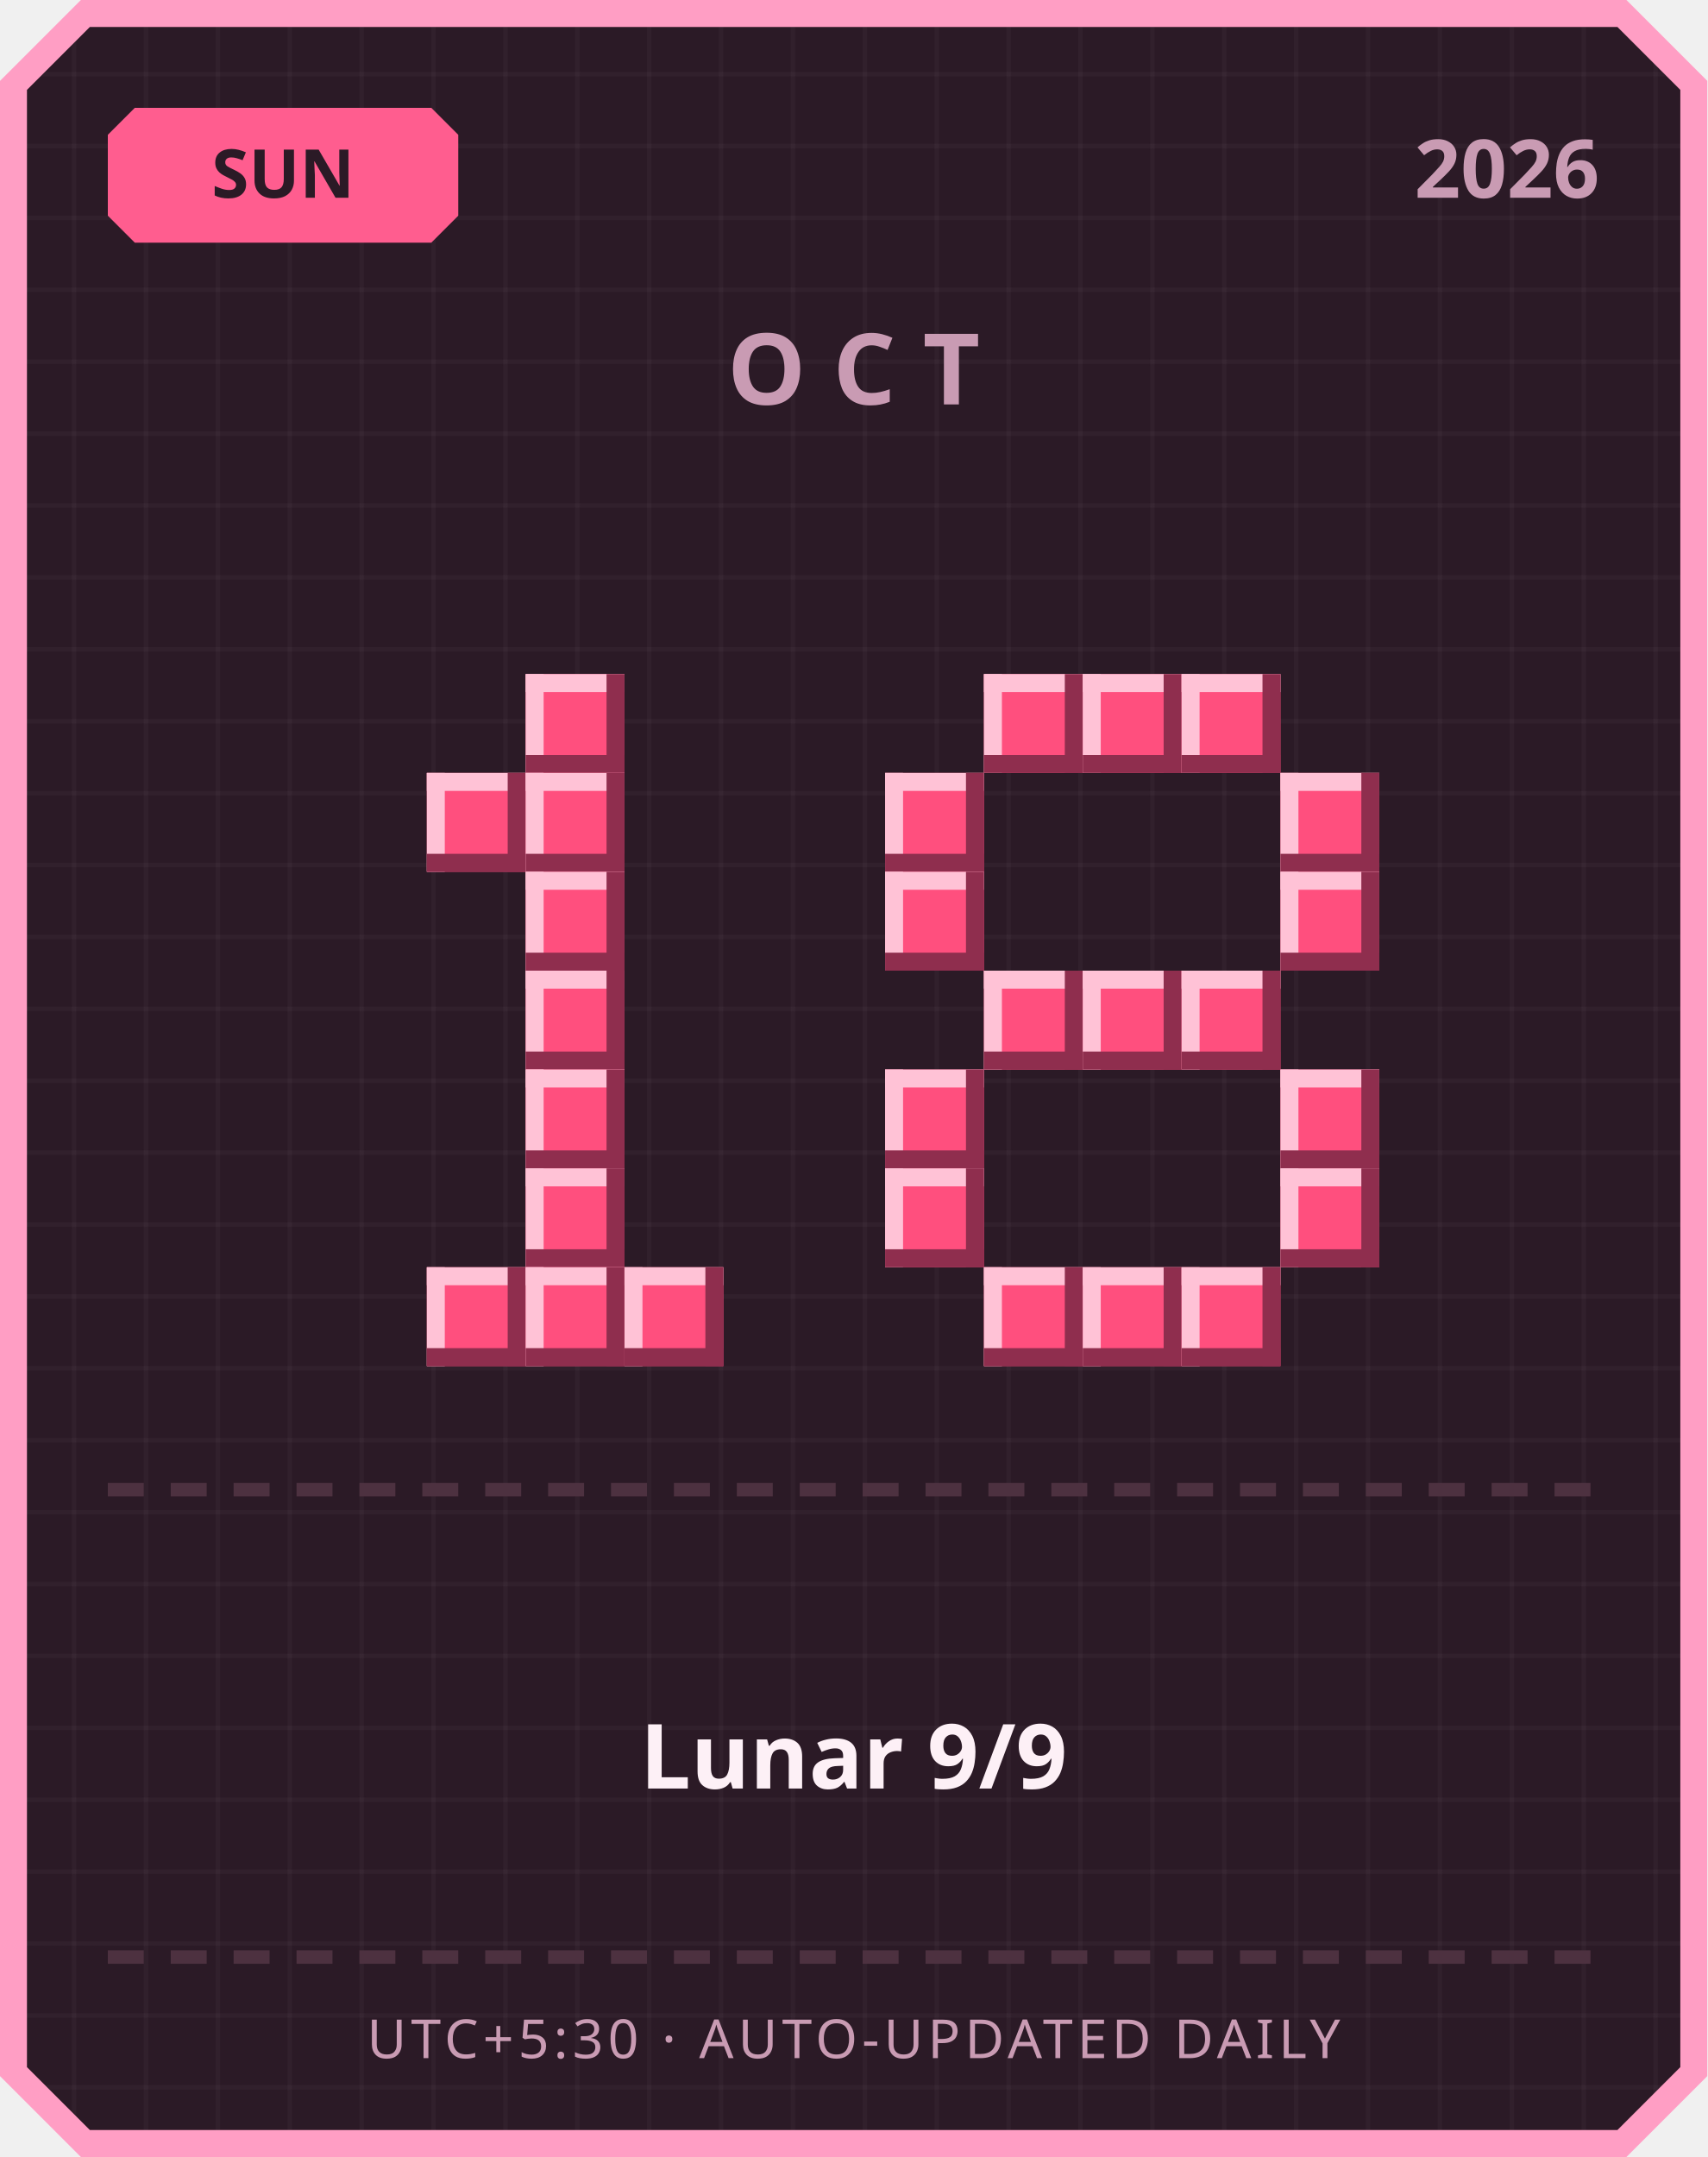
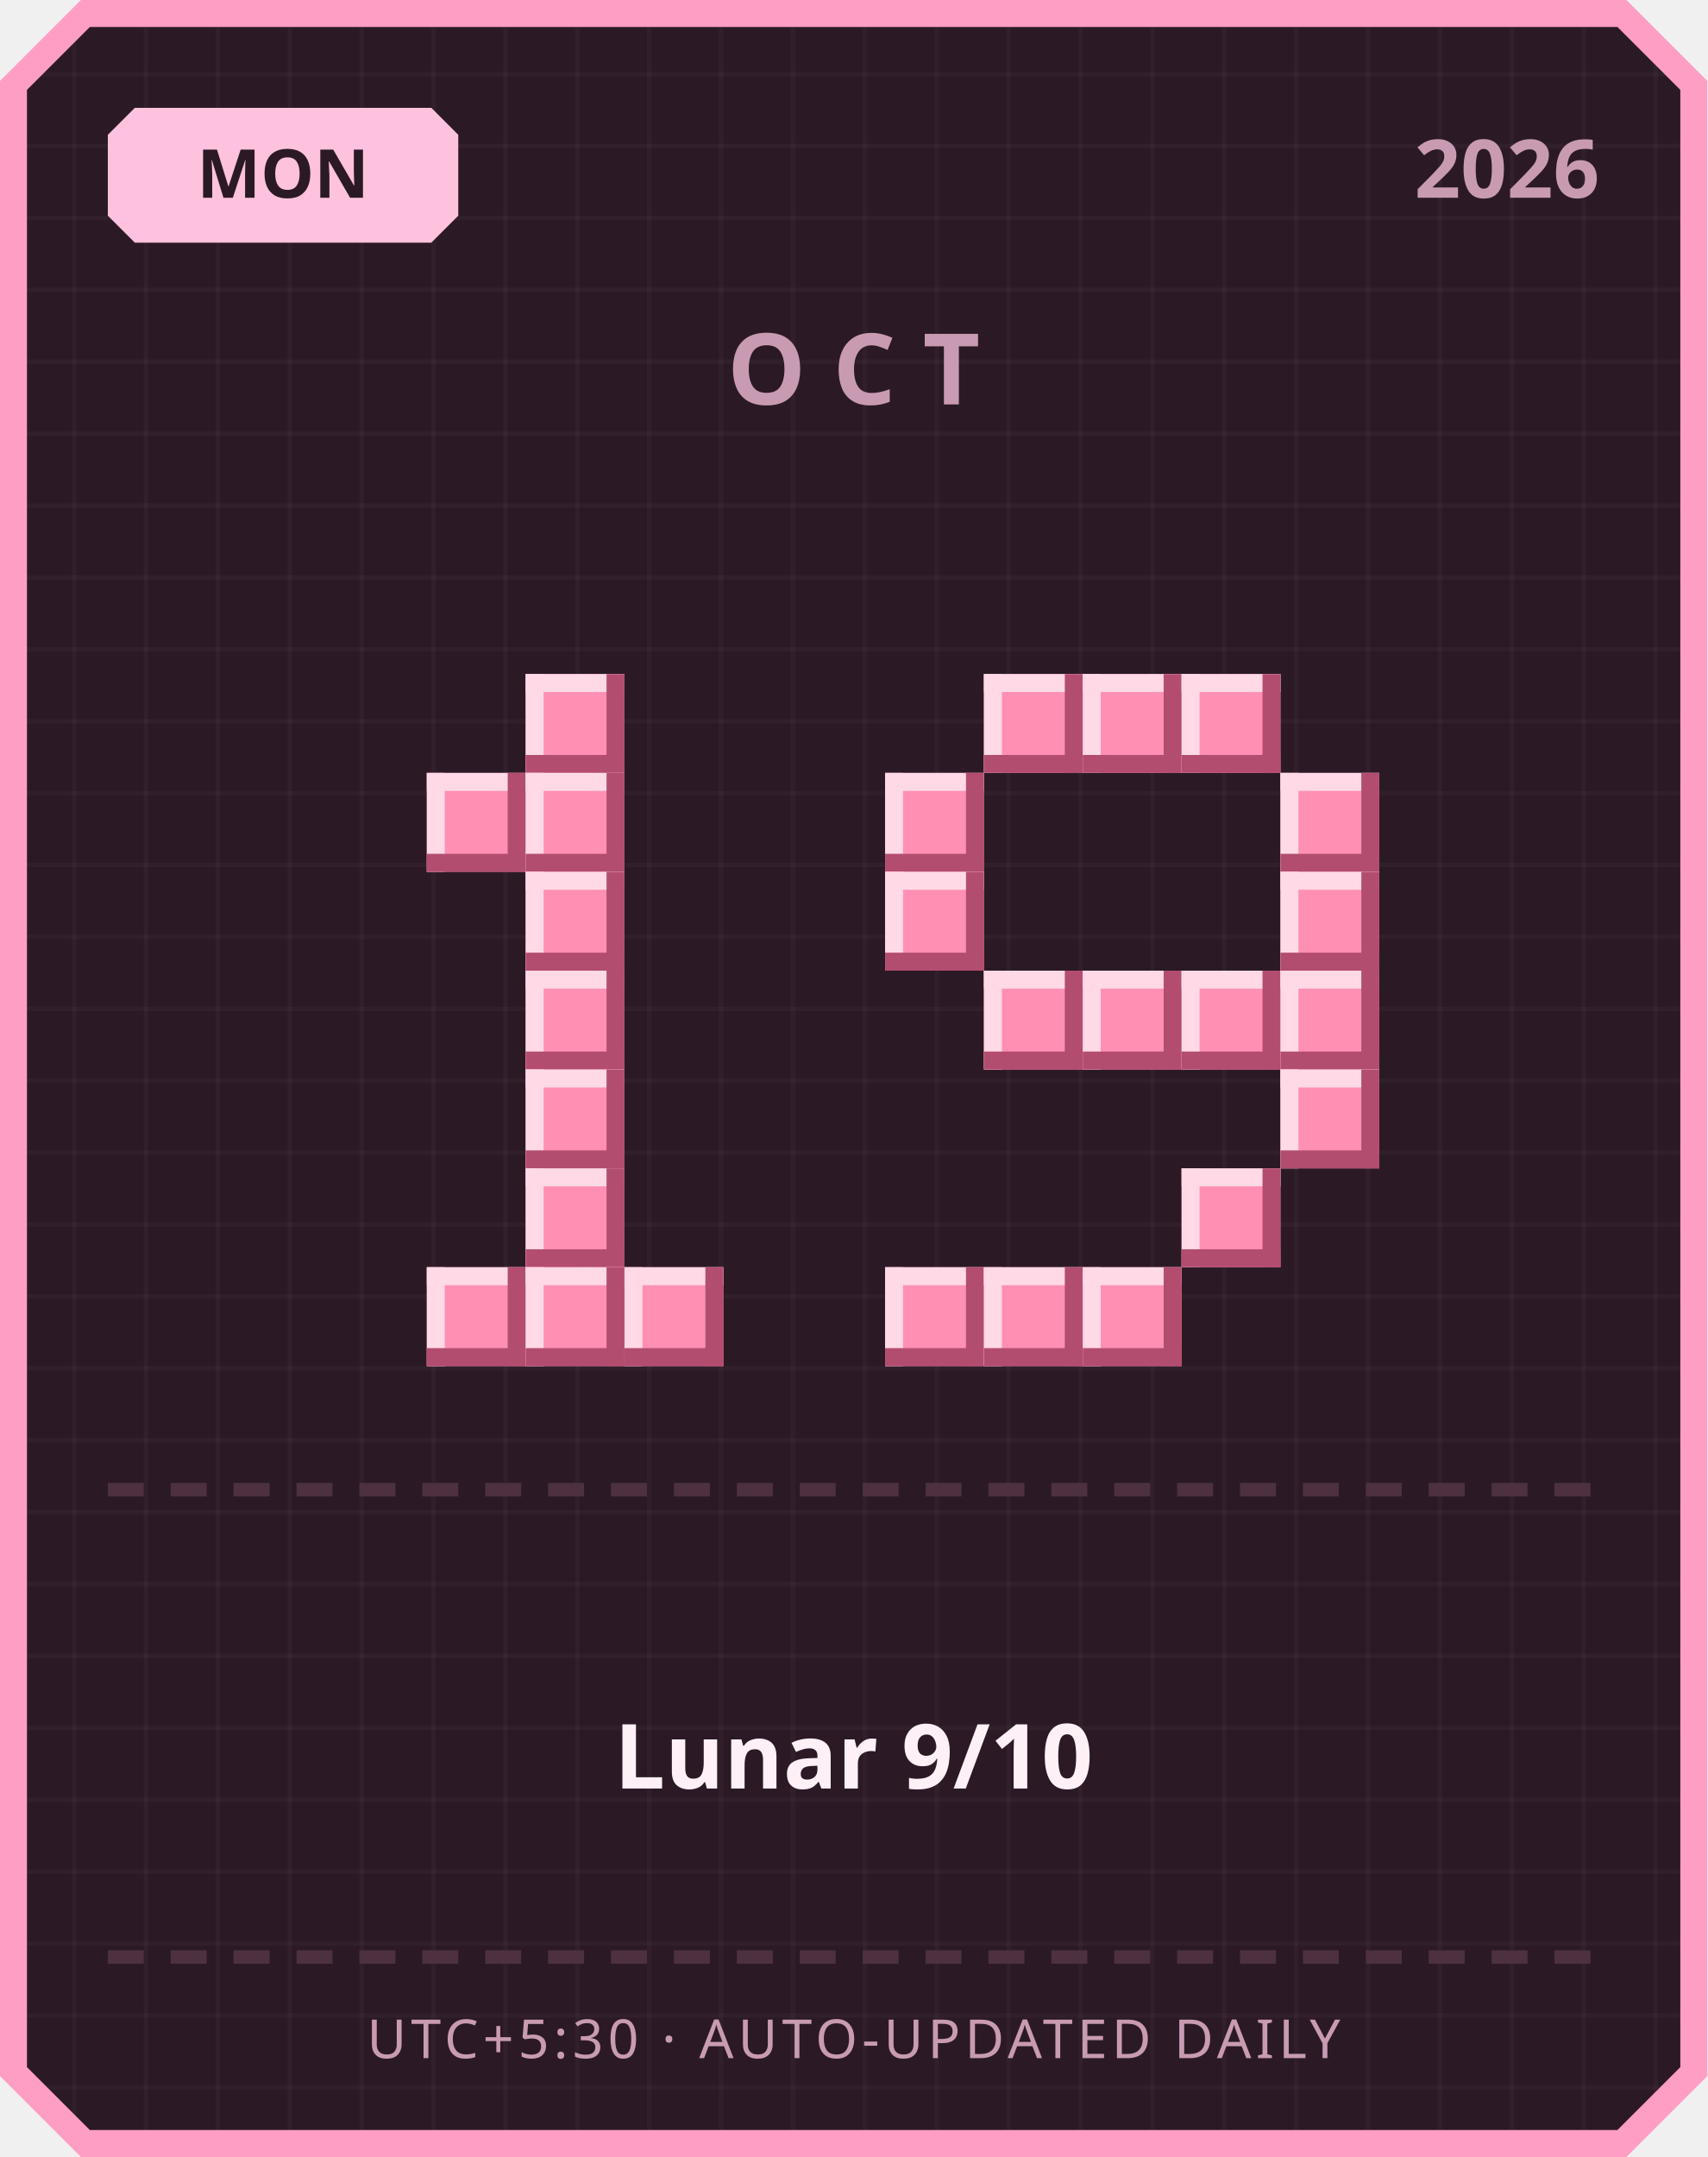
<svg xmlns="http://www.w3.org/2000/svg" width="380" height="480" viewBox="0 0 380 480">
  <defs>
    <pattern id="grid" width="16" height="16" patternUnits="userSpaceOnUse">
      <rect width="16" height="16" fill="#2b1a26" />
      <rect width="1" height="16" fill="#ffffff" opacity="0.03" />
      <rect width="16" height="1" fill="#ffffff" opacity="0.03" />
    </pattern>
  </defs>
  <path d="M 18,0 L 362,0 L 380,18 L 380,462 L 362,480 L 18,480 L 0,462 L 0,18 Z" fill="#ff9ec4" />
  <path d="M 20,6 L 360,6 L 374,20 L 374,460 L 360,474 L 20,474 L 6,460 L 6,20 Z" fill="url(#grid)" />
-   <path d="M 30,24 L 96,24 L 102,30 L 102,48 L 96,54 L 30,54 L 24,48 L 24,30 Z" fill="#ff5d8f" />
-   <text x="63" y="44" text-anchor="middle" font-family="'Segoe UI', sans-serif" font-size="15" font-weight="700" fill="#2b1a26">SUN</text>
+   <path d="M 30,24 L 96,24 L 102,30 L 102,48 L 96,54 L 30,54 L 24,48 L 24,30 Z" fill="#ffc2de" />
+   <text x="63" y="44" text-anchor="middle" font-family="'Segoe UI', sans-serif" font-size="15" font-weight="700" fill="#2b1a26">MON</text>
  <text x="356" y="44" text-anchor="end" font-family="'Segoe UI', sans-serif" font-size="18" font-weight="700" fill="#c99bb3">2026</text>
  <text x="190" y="90" text-anchor="middle" font-family="'Segoe UI', sans-serif" font-size="22" font-weight="700" letter-spacing="6" fill="#c99bb3">OCT</text>
-   <rect x="117" y="150" width="22" height="22" fill="#ff4f7e" />
-   <rect x="117" y="150" width="22" height="4" fill="#ffc2d6" />
-   <rect x="117" y="150" width="4" height="22" fill="#ffc2d6" />
-   <rect x="117" y="168" width="22" height="4" fill="#8f2e4e" />
-   <rect x="135" y="150" width="4" height="22" fill="#8f2e4e" />
-   <rect x="95" y="172" width="22" height="22" fill="#ff4f7e" />
-   <rect x="95" y="172" width="22" height="4" fill="#ffc2d6" />
-   <rect x="95" y="172" width="4" height="22" fill="#ffc2d6" />
-   <rect x="95" y="190" width="22" height="4" fill="#8f2e4e" />
-   <rect x="113" y="172" width="4" height="22" fill="#8f2e4e" />
-   <rect x="117" y="172" width="22" height="22" fill="#ff4f7e" />
-   <rect x="117" y="172" width="22" height="4" fill="#ffc2d6" />
-   <rect x="117" y="172" width="4" height="22" fill="#ffc2d6" />
-   <rect x="117" y="190" width="22" height="4" fill="#8f2e4e" />
-   <rect x="135" y="172" width="4" height="22" fill="#8f2e4e" />
-   <rect x="117" y="194" width="22" height="22" fill="#ff4f7e" />
-   <rect x="117" y="194" width="22" height="4" fill="#ffc2d6" />
-   <rect x="117" y="194" width="4" height="22" fill="#ffc2d6" />
-   <rect x="117" y="212" width="22" height="4" fill="#8f2e4e" />
-   <rect x="135" y="194" width="4" height="22" fill="#8f2e4e" />
-   <rect x="117" y="216" width="22" height="22" fill="#ff4f7e" />
-   <rect x="117" y="216" width="22" height="4" fill="#ffc2d6" />
-   <rect x="117" y="216" width="4" height="22" fill="#ffc2d6" />
-   <rect x="117" y="234" width="22" height="4" fill="#8f2e4e" />
-   <rect x="135" y="216" width="4" height="22" fill="#8f2e4e" />
-   <rect x="117" y="238" width="22" height="22" fill="#ff4f7e" />
-   <rect x="117" y="238" width="22" height="4" fill="#ffc2d6" />
-   <rect x="117" y="238" width="4" height="22" fill="#ffc2d6" />
-   <rect x="117" y="256" width="22" height="4" fill="#8f2e4e" />
-   <rect x="135" y="238" width="4" height="22" fill="#8f2e4e" />
-   <rect x="117" y="260" width="22" height="22" fill="#ff4f7e" />
-   <rect x="117" y="260" width="22" height="4" fill="#ffc2d6" />
-   <rect x="117" y="260" width="4" height="22" fill="#ffc2d6" />
-   <rect x="117" y="278" width="22" height="4" fill="#8f2e4e" />
-   <rect x="135" y="260" width="4" height="22" fill="#8f2e4e" />
-   <rect x="95" y="282" width="22" height="22" fill="#ff4f7e" />
-   <rect x="95" y="282" width="22" height="4" fill="#ffc2d6" />
-   <rect x="95" y="282" width="4" height="22" fill="#ffc2d6" />
-   <rect x="95" y="300" width="22" height="4" fill="#8f2e4e" />
-   <rect x="113" y="282" width="4" height="22" fill="#8f2e4e" />
-   <rect x="117" y="282" width="22" height="22" fill="#ff4f7e" />
-   <rect x="117" y="282" width="22" height="4" fill="#ffc2d6" />
-   <rect x="117" y="282" width="4" height="22" fill="#ffc2d6" />
-   <rect x="117" y="300" width="22" height="4" fill="#8f2e4e" />
-   <rect x="135" y="282" width="4" height="22" fill="#8f2e4e" />
-   <rect x="139" y="282" width="22" height="22" fill="#ff4f7e" />
-   <rect x="139" y="282" width="22" height="4" fill="#ffc2d6" />
-   <rect x="139" y="282" width="4" height="22" fill="#ffc2d6" />
-   <rect x="139" y="300" width="22" height="4" fill="#8f2e4e" />
-   <rect x="157" y="282" width="4" height="22" fill="#8f2e4e" />
-   <rect x="219" y="150" width="22" height="22" fill="#ff4f7e" />
-   <rect x="219" y="150" width="22" height="4" fill="#ffc2d6" />
-   <rect x="219" y="150" width="4" height="22" fill="#ffc2d6" />
-   <rect x="219" y="168" width="22" height="4" fill="#8f2e4e" />
-   <rect x="237" y="150" width="4" height="22" fill="#8f2e4e" />
-   <rect x="241" y="150" width="22" height="22" fill="#ff4f7e" />
-   <rect x="241" y="150" width="22" height="4" fill="#ffc2d6" />
-   <rect x="241" y="150" width="4" height="22" fill="#ffc2d6" />
-   <rect x="241" y="168" width="22" height="4" fill="#8f2e4e" />
-   <rect x="259" y="150" width="4" height="22" fill="#8f2e4e" />
-   <rect x="263" y="150" width="22" height="22" fill="#ff4f7e" />
-   <rect x="263" y="150" width="22" height="4" fill="#ffc2d6" />
-   <rect x="263" y="150" width="4" height="22" fill="#ffc2d6" />
-   <rect x="263" y="168" width="22" height="4" fill="#8f2e4e" />
-   <rect x="281" y="150" width="4" height="22" fill="#8f2e4e" />
-   <rect x="197" y="172" width="22" height="22" fill="#ff4f7e" />
-   <rect x="197" y="172" width="22" height="4" fill="#ffc2d6" />
-   <rect x="197" y="172" width="4" height="22" fill="#ffc2d6" />
-   <rect x="197" y="190" width="22" height="4" fill="#8f2e4e" />
-   <rect x="215" y="172" width="4" height="22" fill="#8f2e4e" />
-   <rect x="285" y="172" width="22" height="22" fill="#ff4f7e" />
-   <rect x="285" y="172" width="22" height="4" fill="#ffc2d6" />
-   <rect x="285" y="172" width="4" height="22" fill="#ffc2d6" />
-   <rect x="285" y="190" width="22" height="4" fill="#8f2e4e" />
-   <rect x="303" y="172" width="4" height="22" fill="#8f2e4e" />
-   <rect x="197" y="194" width="22" height="22" fill="#ff4f7e" />
-   <rect x="197" y="194" width="22" height="4" fill="#ffc2d6" />
-   <rect x="197" y="194" width="4" height="22" fill="#ffc2d6" />
-   <rect x="197" y="212" width="22" height="4" fill="#8f2e4e" />
-   <rect x="215" y="194" width="4" height="22" fill="#8f2e4e" />
-   <rect x="285" y="194" width="22" height="22" fill="#ff4f7e" />
-   <rect x="285" y="194" width="22" height="4" fill="#ffc2d6" />
-   <rect x="285" y="194" width="4" height="22" fill="#ffc2d6" />
-   <rect x="285" y="212" width="22" height="4" fill="#8f2e4e" />
-   <rect x="303" y="194" width="4" height="22" fill="#8f2e4e" />
-   <rect x="219" y="216" width="22" height="22" fill="#ff4f7e" />
-   <rect x="219" y="216" width="22" height="4" fill="#ffc2d6" />
-   <rect x="219" y="216" width="4" height="22" fill="#ffc2d6" />
-   <rect x="219" y="234" width="22" height="4" fill="#8f2e4e" />
-   <rect x="237" y="216" width="4" height="22" fill="#8f2e4e" />
-   <rect x="241" y="216" width="22" height="22" fill="#ff4f7e" />
-   <rect x="241" y="216" width="22" height="4" fill="#ffc2d6" />
-   <rect x="241" y="216" width="4" height="22" fill="#ffc2d6" />
-   <rect x="241" y="234" width="22" height="4" fill="#8f2e4e" />
-   <rect x="259" y="216" width="4" height="22" fill="#8f2e4e" />
-   <rect x="263" y="216" width="22" height="22" fill="#ff4f7e" />
-   <rect x="263" y="216" width="22" height="4" fill="#ffc2d6" />
-   <rect x="263" y="216" width="4" height="22" fill="#ffc2d6" />
-   <rect x="263" y="234" width="22" height="4" fill="#8f2e4e" />
-   <rect x="281" y="216" width="4" height="22" fill="#8f2e4e" />
-   <rect x="197" y="238" width="22" height="22" fill="#ff4f7e" />
-   <rect x="197" y="238" width="22" height="4" fill="#ffc2d6" />
-   <rect x="197" y="238" width="4" height="22" fill="#ffc2d6" />
-   <rect x="197" y="256" width="22" height="4" fill="#8f2e4e" />
-   <rect x="215" y="238" width="4" height="22" fill="#8f2e4e" />
-   <rect x="285" y="238" width="22" height="22" fill="#ff4f7e" />
-   <rect x="285" y="238" width="22" height="4" fill="#ffc2d6" />
-   <rect x="285" y="238" width="4" height="22" fill="#ffc2d6" />
-   <rect x="285" y="256" width="22" height="4" fill="#8f2e4e" />
-   <rect x="303" y="238" width="4" height="22" fill="#8f2e4e" />
-   <rect x="197" y="260" width="22" height="22" fill="#ff4f7e" />
-   <rect x="197" y="260" width="22" height="4" fill="#ffc2d6" />
-   <rect x="197" y="260" width="4" height="22" fill="#ffc2d6" />
-   <rect x="197" y="278" width="22" height="4" fill="#8f2e4e" />
-   <rect x="215" y="260" width="4" height="22" fill="#8f2e4e" />
-   <rect x="285" y="260" width="22" height="22" fill="#ff4f7e" />
-   <rect x="285" y="260" width="22" height="4" fill="#ffc2d6" />
-   <rect x="285" y="260" width="4" height="22" fill="#ffc2d6" />
-   <rect x="285" y="278" width="22" height="4" fill="#8f2e4e" />
-   <rect x="303" y="260" width="4" height="22" fill="#8f2e4e" />
-   <rect x="219" y="282" width="22" height="22" fill="#ff4f7e" />
-   <rect x="219" y="282" width="22" height="4" fill="#ffc2d6" />
-   <rect x="219" y="282" width="4" height="22" fill="#ffc2d6" />
-   <rect x="219" y="300" width="22" height="4" fill="#8f2e4e" />
-   <rect x="237" y="282" width="4" height="22" fill="#8f2e4e" />
-   <rect x="241" y="282" width="22" height="22" fill="#ff4f7e" />
-   <rect x="241" y="282" width="22" height="4" fill="#ffc2d6" />
-   <rect x="241" y="282" width="4" height="22" fill="#ffc2d6" />
-   <rect x="241" y="300" width="22" height="4" fill="#8f2e4e" />
-   <rect x="259" y="282" width="4" height="22" fill="#8f2e4e" />
-   <rect x="263" y="282" width="22" height="22" fill="#ff4f7e" />
-   <rect x="263" y="282" width="22" height="4" fill="#ffc2d6" />
-   <rect x="263" y="282" width="4" height="22" fill="#ffc2d6" />
-   <rect x="263" y="300" width="22" height="4" fill="#8f2e4e" />
-   <rect x="281" y="282" width="4" height="22" fill="#8f2e4e" />
+   <rect x="117" y="150" width="22" height="22" fill="#ff8fb3" />
+   <rect x="117" y="150" width="22" height="4" fill="#ffd9e6" />
+   <rect x="117" y="150" width="4" height="22" fill="#ffd9e6" />
+   <rect x="117" y="168" width="22" height="4" fill="#b34d70" />
+   <rect x="135" y="150" width="4" height="22" fill="#b34d70" />
+   <rect x="95" y="172" width="22" height="22" fill="#ff8fb3" />
+   <rect x="95" y="172" width="22" height="4" fill="#ffd9e6" />
+   <rect x="95" y="172" width="4" height="22" fill="#ffd9e6" />
+   <rect x="95" y="190" width="22" height="4" fill="#b34d70" />
+   <rect x="113" y="172" width="4" height="22" fill="#b34d70" />
+   <rect x="117" y="172" width="22" height="22" fill="#ff8fb3" />
+   <rect x="117" y="172" width="22" height="4" fill="#ffd9e6" />
+   <rect x="117" y="172" width="4" height="22" fill="#ffd9e6" />
+   <rect x="117" y="190" width="22" height="4" fill="#b34d70" />
+   <rect x="135" y="172" width="4" height="22" fill="#b34d70" />
+   <rect x="117" y="194" width="22" height="22" fill="#ff8fb3" />
+   <rect x="117" y="194" width="22" height="4" fill="#ffd9e6" />
+   <rect x="117" y="194" width="4" height="22" fill="#ffd9e6" />
+   <rect x="117" y="212" width="22" height="4" fill="#b34d70" />
+   <rect x="135" y="194" width="4" height="22" fill="#b34d70" />
+   <rect x="117" y="216" width="22" height="22" fill="#ff8fb3" />
+   <rect x="117" y="216" width="22" height="4" fill="#ffd9e6" />
+   <rect x="117" y="216" width="4" height="22" fill="#ffd9e6" />
+   <rect x="117" y="234" width="22" height="4" fill="#b34d70" />
+   <rect x="135" y="216" width="4" height="22" fill="#b34d70" />
+   <rect x="117" y="238" width="22" height="22" fill="#ff8fb3" />
+   <rect x="117" y="238" width="22" height="4" fill="#ffd9e6" />
+   <rect x="117" y="238" width="4" height="22" fill="#ffd9e6" />
+   <rect x="117" y="256" width="22" height="4" fill="#b34d70" />
+   <rect x="135" y="238" width="4" height="22" fill="#b34d70" />
+   <rect x="117" y="260" width="22" height="22" fill="#ff8fb3" />
+   <rect x="117" y="260" width="22" height="4" fill="#ffd9e6" />
+   <rect x="117" y="260" width="4" height="22" fill="#ffd9e6" />
+   <rect x="117" y="278" width="22" height="4" fill="#b34d70" />
+   <rect x="135" y="260" width="4" height="22" fill="#b34d70" />
+   <rect x="95" y="282" width="22" height="22" fill="#ff8fb3" />
+   <rect x="95" y="282" width="22" height="4" fill="#ffd9e6" />
+   <rect x="95" y="282" width="4" height="22" fill="#ffd9e6" />
+   <rect x="95" y="300" width="22" height="4" fill="#b34d70" />
+   <rect x="113" y="282" width="4" height="22" fill="#b34d70" />
+   <rect x="117" y="282" width="22" height="22" fill="#ff8fb3" />
+   <rect x="117" y="282" width="22" height="4" fill="#ffd9e6" />
+   <rect x="117" y="282" width="4" height="22" fill="#ffd9e6" />
+   <rect x="117" y="300" width="22" height="4" fill="#b34d70" />
+   <rect x="135" y="282" width="4" height="22" fill="#b34d70" />
+   <rect x="139" y="282" width="22" height="22" fill="#ff8fb3" />
+   <rect x="139" y="282" width="22" height="4" fill="#ffd9e6" />
+   <rect x="139" y="282" width="4" height="22" fill="#ffd9e6" />
+   <rect x="139" y="300" width="22" height="4" fill="#b34d70" />
+   <rect x="157" y="282" width="4" height="22" fill="#b34d70" />
+   <rect x="219" y="150" width="22" height="22" fill="#ff8fb3" />
+   <rect x="219" y="150" width="22" height="4" fill="#ffd9e6" />
+   <rect x="219" y="150" width="4" height="22" fill="#ffd9e6" />
+   <rect x="219" y="168" width="22" height="4" fill="#b34d70" />
+   <rect x="237" y="150" width="4" height="22" fill="#b34d70" />
+   <rect x="241" y="150" width="22" height="22" fill="#ff8fb3" />
+   <rect x="241" y="150" width="22" height="4" fill="#ffd9e6" />
+   <rect x="241" y="150" width="4" height="22" fill="#ffd9e6" />
+   <rect x="241" y="168" width="22" height="4" fill="#b34d70" />
+   <rect x="259" y="150" width="4" height="22" fill="#b34d70" />
+   <rect x="263" y="150" width="22" height="22" fill="#ff8fb3" />
+   <rect x="263" y="150" width="22" height="4" fill="#ffd9e6" />
+   <rect x="263" y="150" width="4" height="22" fill="#ffd9e6" />
+   <rect x="263" y="168" width="22" height="4" fill="#b34d70" />
+   <rect x="281" y="150" width="4" height="22" fill="#b34d70" />
+   <rect x="197" y="172" width="22" height="22" fill="#ff8fb3" />
+   <rect x="197" y="172" width="22" height="4" fill="#ffd9e6" />
+   <rect x="197" y="172" width="4" height="22" fill="#ffd9e6" />
+   <rect x="197" y="190" width="22" height="4" fill="#b34d70" />
+   <rect x="215" y="172" width="4" height="22" fill="#b34d70" />
+   <rect x="285" y="172" width="22" height="22" fill="#ff8fb3" />
+   <rect x="285" y="172" width="22" height="4" fill="#ffd9e6" />
+   <rect x="285" y="172" width="4" height="22" fill="#ffd9e6" />
+   <rect x="285" y="190" width="22" height="4" fill="#b34d70" />
+   <rect x="303" y="172" width="4" height="22" fill="#b34d70" />
+   <rect x="197" y="194" width="22" height="22" fill="#ff8fb3" />
+   <rect x="197" y="194" width="22" height="4" fill="#ffd9e6" />
+   <rect x="197" y="194" width="4" height="22" fill="#ffd9e6" />
+   <rect x="197" y="212" width="22" height="4" fill="#b34d70" />
+   <rect x="215" y="194" width="4" height="22" fill="#b34d70" />
+   <rect x="285" y="194" width="22" height="22" fill="#ff8fb3" />
+   <rect x="285" y="194" width="22" height="4" fill="#ffd9e6" />
+   <rect x="285" y="194" width="4" height="22" fill="#ffd9e6" />
+   <rect x="285" y="212" width="22" height="4" fill="#b34d70" />
+   <rect x="303" y="194" width="4" height="22" fill="#b34d70" />
+   <rect x="219" y="216" width="22" height="22" fill="#ff8fb3" />
+   <rect x="219" y="216" width="22" height="4" fill="#ffd9e6" />
+   <rect x="219" y="216" width="4" height="22" fill="#ffd9e6" />
+   <rect x="219" y="234" width="22" height="4" fill="#b34d70" />
+   <rect x="237" y="216" width="4" height="22" fill="#b34d70" />
+   <rect x="241" y="216" width="22" height="22" fill="#ff8fb3" />
+   <rect x="241" y="216" width="22" height="4" fill="#ffd9e6" />
+   <rect x="241" y="216" width="4" height="22" fill="#ffd9e6" />
+   <rect x="241" y="234" width="22" height="4" fill="#b34d70" />
+   <rect x="259" y="216" width="4" height="22" fill="#b34d70" />
+   <rect x="263" y="216" width="22" height="22" fill="#ff8fb3" />
+   <rect x="263" y="216" width="22" height="4" fill="#ffd9e6" />
+   <rect x="263" y="216" width="4" height="22" fill="#ffd9e6" />
+   <rect x="263" y="234" width="22" height="4" fill="#b34d70" />
+   <rect x="281" y="216" width="4" height="22" fill="#b34d70" />
+   <rect x="285" y="216" width="22" height="22" fill="#ff8fb3" />
+   <rect x="285" y="216" width="22" height="4" fill="#ffd9e6" />
+   <rect x="285" y="216" width="4" height="22" fill="#ffd9e6" />
+   <rect x="285" y="234" width="22" height="4" fill="#b34d70" />
+   <rect x="303" y="216" width="4" height="22" fill="#b34d70" />
+   <rect x="285" y="238" width="22" height="22" fill="#ff8fb3" />
+   <rect x="285" y="238" width="22" height="4" fill="#ffd9e6" />
+   <rect x="285" y="238" width="4" height="22" fill="#ffd9e6" />
+   <rect x="285" y="256" width="22" height="4" fill="#b34d70" />
+   <rect x="303" y="238" width="4" height="22" fill="#b34d70" />
+   <rect x="263" y="260" width="22" height="22" fill="#ff8fb3" />
+   <rect x="263" y="260" width="22" height="4" fill="#ffd9e6" />
+   <rect x="263" y="260" width="4" height="22" fill="#ffd9e6" />
+   <rect x="263" y="278" width="22" height="4" fill="#b34d70" />
+   <rect x="281" y="260" width="4" height="22" fill="#b34d70" />
+   <rect x="197" y="282" width="22" height="22" fill="#ff8fb3" />
+   <rect x="197" y="282" width="22" height="4" fill="#ffd9e6" />
+   <rect x="197" y="282" width="4" height="22" fill="#ffd9e6" />
+   <rect x="197" y="300" width="22" height="4" fill="#b34d70" />
+   <rect x="215" y="282" width="4" height="22" fill="#b34d70" />
+   <rect x="219" y="282" width="22" height="22" fill="#ff8fb3" />
+   <rect x="219" y="282" width="22" height="4" fill="#ffd9e6" />
+   <rect x="219" y="282" width="4" height="22" fill="#ffd9e6" />
+   <rect x="219" y="300" width="22" height="4" fill="#b34d70" />
+   <rect x="237" y="282" width="4" height="22" fill="#b34d70" />
+   <rect x="241" y="282" width="22" height="22" fill="#ff8fb3" />
+   <rect x="241" y="282" width="22" height="4" fill="#ffd9e6" />
+   <rect x="241" y="282" width="4" height="22" fill="#ffd9e6" />
+   <rect x="241" y="300" width="22" height="4" fill="#b34d70" />
+   <rect x="259" y="282" width="4" height="22" fill="#b34d70" />
  <rect x="24" y="330" width="8" height="3" fill="#4d3140" />
  <rect x="38" y="330" width="8" height="3" fill="#4d3140" />
  <rect x="52" y="330" width="8" height="3" fill="#4d3140" />
  <rect x="66" y="330" width="8" height="3" fill="#4d3140" />
  <rect x="80" y="330" width="8" height="3" fill="#4d3140" />
  <rect x="94" y="330" width="8" height="3" fill="#4d3140" />
  <rect x="108" y="330" width="8" height="3" fill="#4d3140" />
  <rect x="122" y="330" width="8" height="3" fill="#4d3140" />
  <rect x="136" y="330" width="8" height="3" fill="#4d3140" />
  <rect x="150" y="330" width="8" height="3" fill="#4d3140" />
  <rect x="164" y="330" width="8" height="3" fill="#4d3140" />
  <rect x="178" y="330" width="8" height="3" fill="#4d3140" />
  <rect x="192" y="330" width="8" height="3" fill="#4d3140" />
  <rect x="206" y="330" width="8" height="3" fill="#4d3140" />
  <rect x="220" y="330" width="8" height="3" fill="#4d3140" />
  <rect x="234" y="330" width="8" height="3" fill="#4d3140" />
  <rect x="248" y="330" width="8" height="3" fill="#4d3140" />
  <rect x="262" y="330" width="8" height="3" fill="#4d3140" />
  <rect x="276" y="330" width="8" height="3" fill="#4d3140" />
  <rect x="290" y="330" width="8" height="3" fill="#4d3140" />
  <rect x="304" y="330" width="8" height="3" fill="#4d3140" />
  <rect x="318" y="330" width="8" height="3" fill="#4d3140" />
  <rect x="332" y="330" width="8" height="3" fill="#4d3140" />
  <rect x="346" y="330" width="8" height="3" fill="#4d3140" />
-   <text x="190" y="398" text-anchor="middle" font-family="'Segoe UI', 'Microsoft JhengHei', sans-serif" font-size="20" font-weight="700" fill="#fdf0f6">Lunar 9/9</text>
+   <text x="190" y="398" text-anchor="middle" font-family="'Segoe UI', 'Microsoft JhengHei', sans-serif" font-size="20" font-weight="700" fill="#fdf0f6">Lunar 9/10</text>
  <rect x="24" y="434" width="8" height="3" fill="#4d3140" />
  <rect x="38" y="434" width="8" height="3" fill="#4d3140" />
  <rect x="52" y="434" width="8" height="3" fill="#4d3140" />
  <rect x="66" y="434" width="8" height="3" fill="#4d3140" />
  <rect x="80" y="434" width="8" height="3" fill="#4d3140" />
  <rect x="94" y="434" width="8" height="3" fill="#4d3140" />
  <rect x="108" y="434" width="8" height="3" fill="#4d3140" />
  <rect x="122" y="434" width="8" height="3" fill="#4d3140" />
  <rect x="136" y="434" width="8" height="3" fill="#4d3140" />
  <rect x="150" y="434" width="8" height="3" fill="#4d3140" />
  <rect x="164" y="434" width="8" height="3" fill="#4d3140" />
  <rect x="178" y="434" width="8" height="3" fill="#4d3140" />
  <rect x="192" y="434" width="8" height="3" fill="#4d3140" />
  <rect x="206" y="434" width="8" height="3" fill="#4d3140" />
  <rect x="220" y="434" width="8" height="3" fill="#4d3140" />
  <rect x="234" y="434" width="8" height="3" fill="#4d3140" />
  <rect x="248" y="434" width="8" height="3" fill="#4d3140" />
  <rect x="262" y="434" width="8" height="3" fill="#4d3140" />
  <rect x="276" y="434" width="8" height="3" fill="#4d3140" />
  <rect x="290" y="434" width="8" height="3" fill="#4d3140" />
  <rect x="304" y="434" width="8" height="3" fill="#4d3140" />
  <rect x="318" y="434" width="8" height="3" fill="#4d3140" />
  <rect x="332" y="434" width="8" height="3" fill="#4d3140" />
  <rect x="346" y="434" width="8" height="3" fill="#4d3140" />
  <text x="190" y="458" text-anchor="middle" font-family="'Segoe UI', sans-serif" font-size="12" letter-spacing="1" fill="#c99bb3">UTC+5:30 · AUTO-UPDATED DAILY</text>
</svg>
